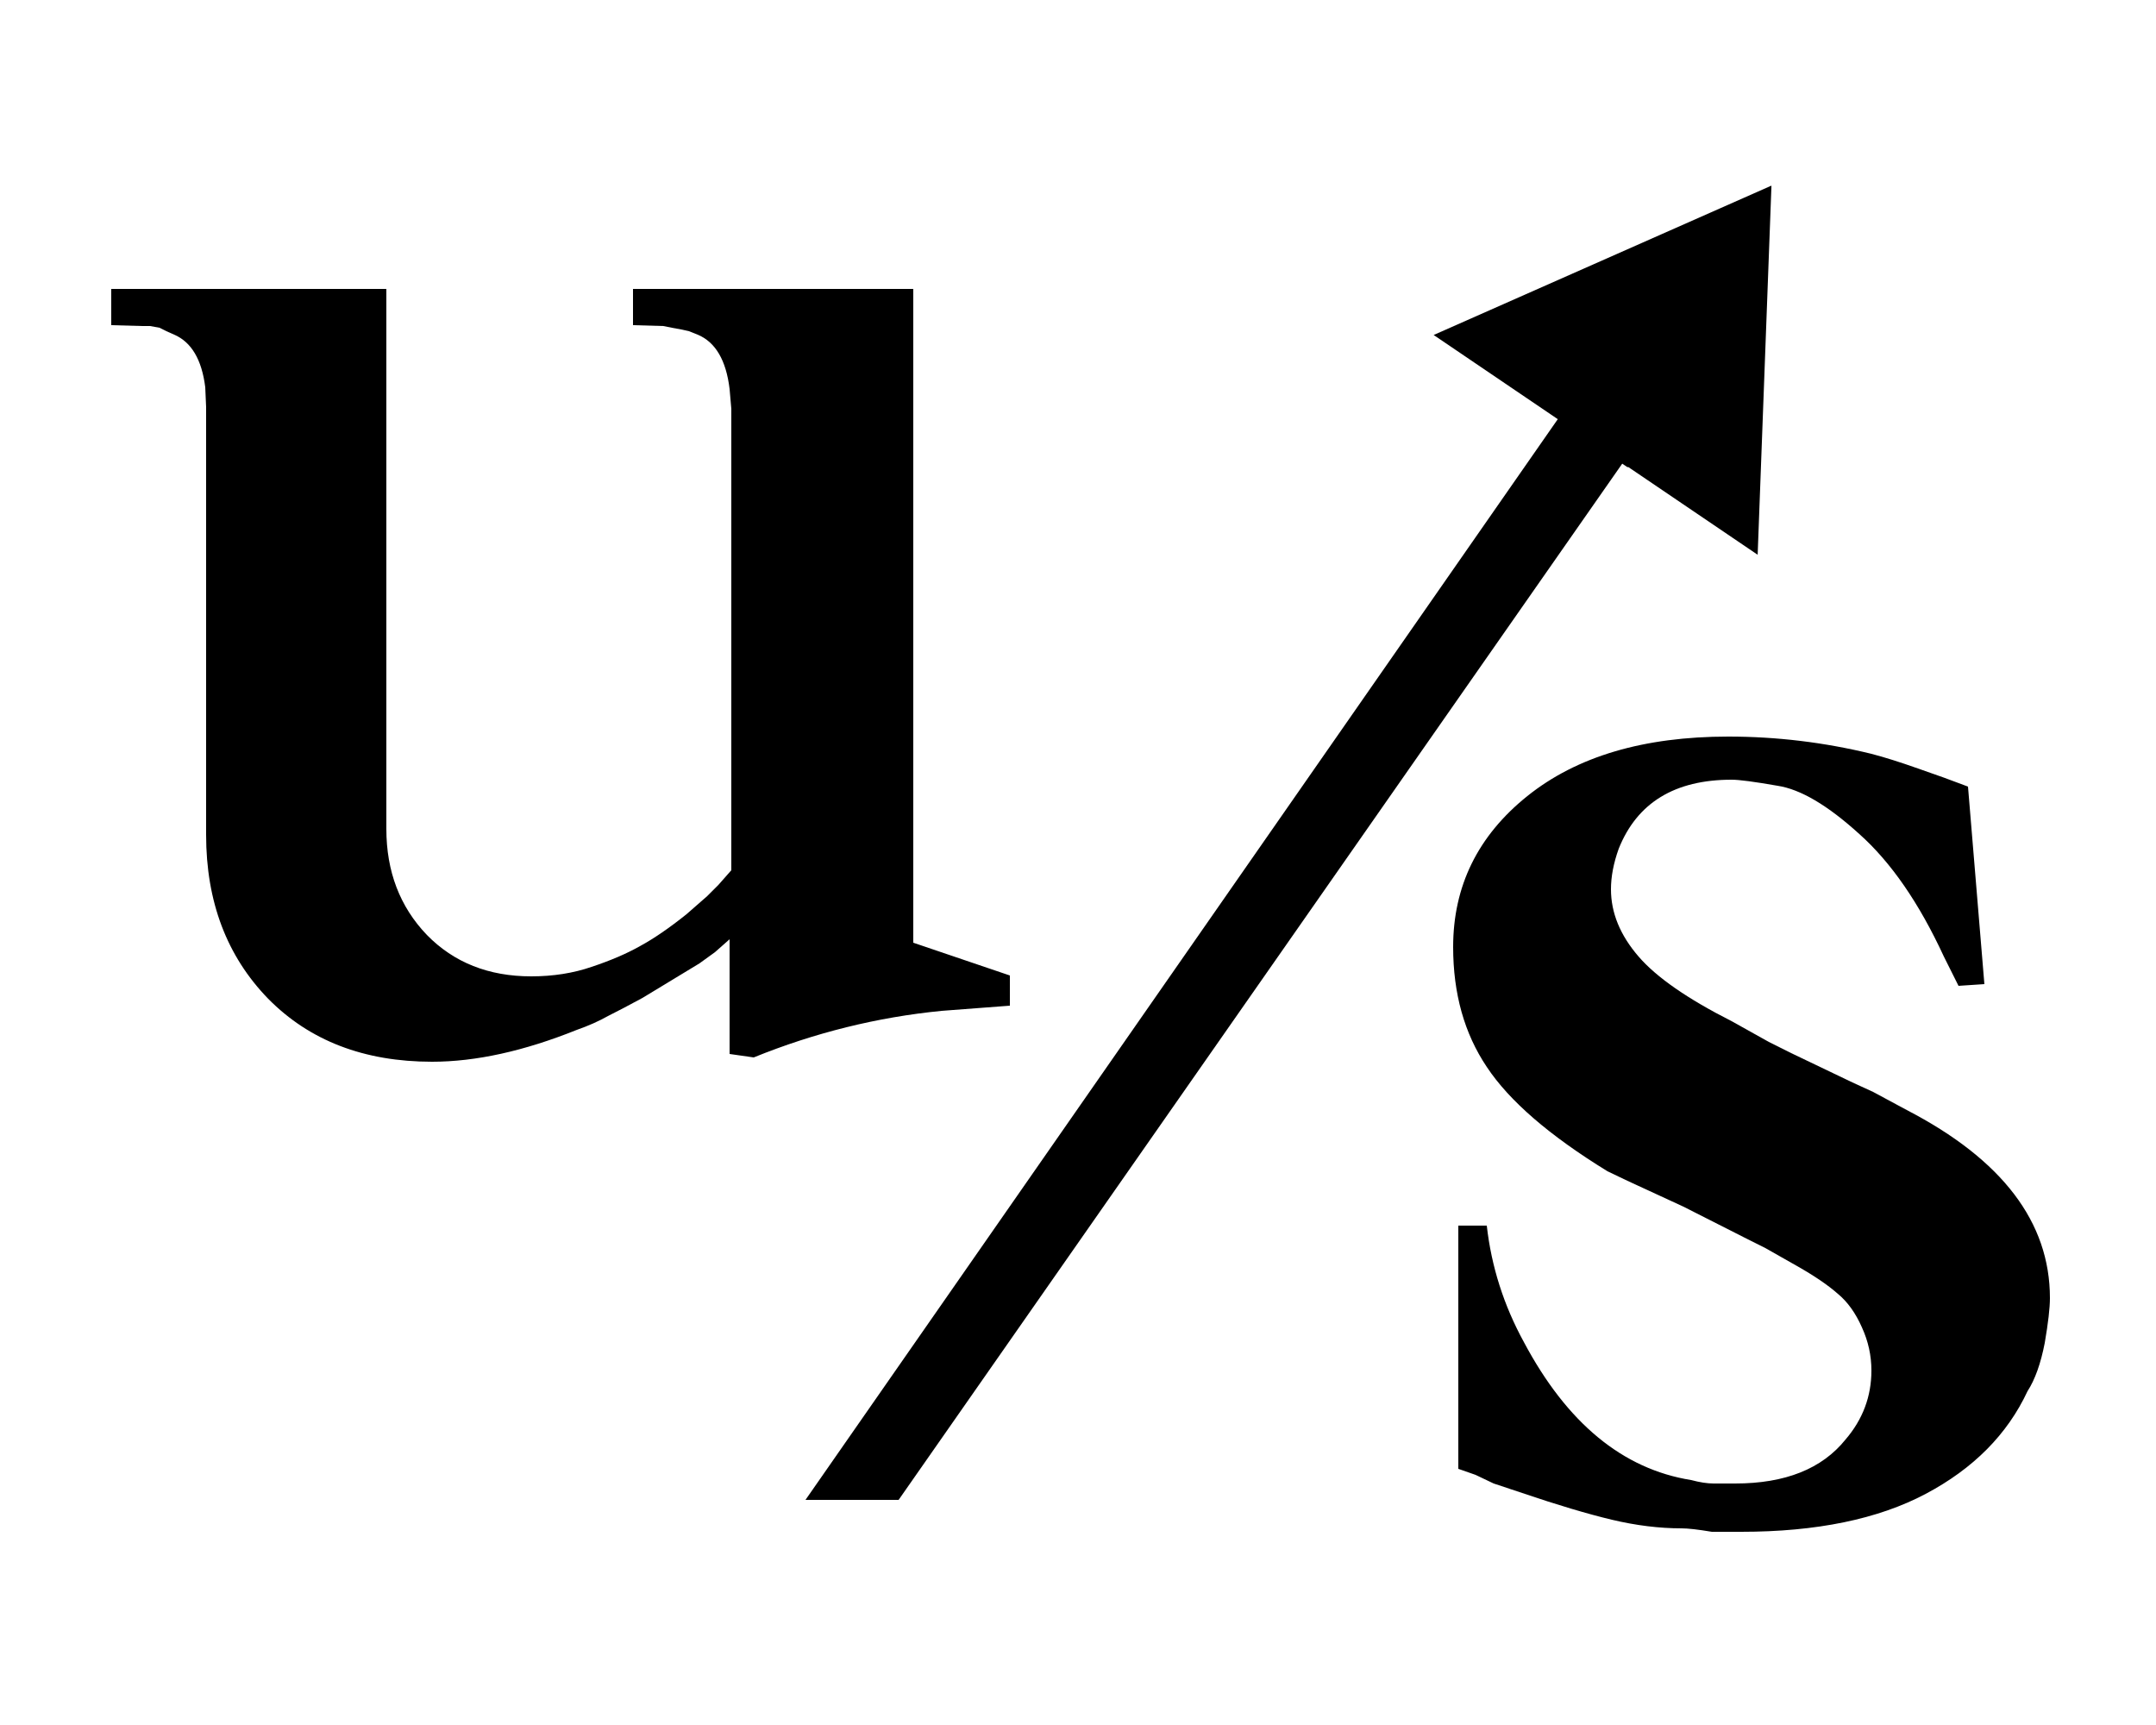
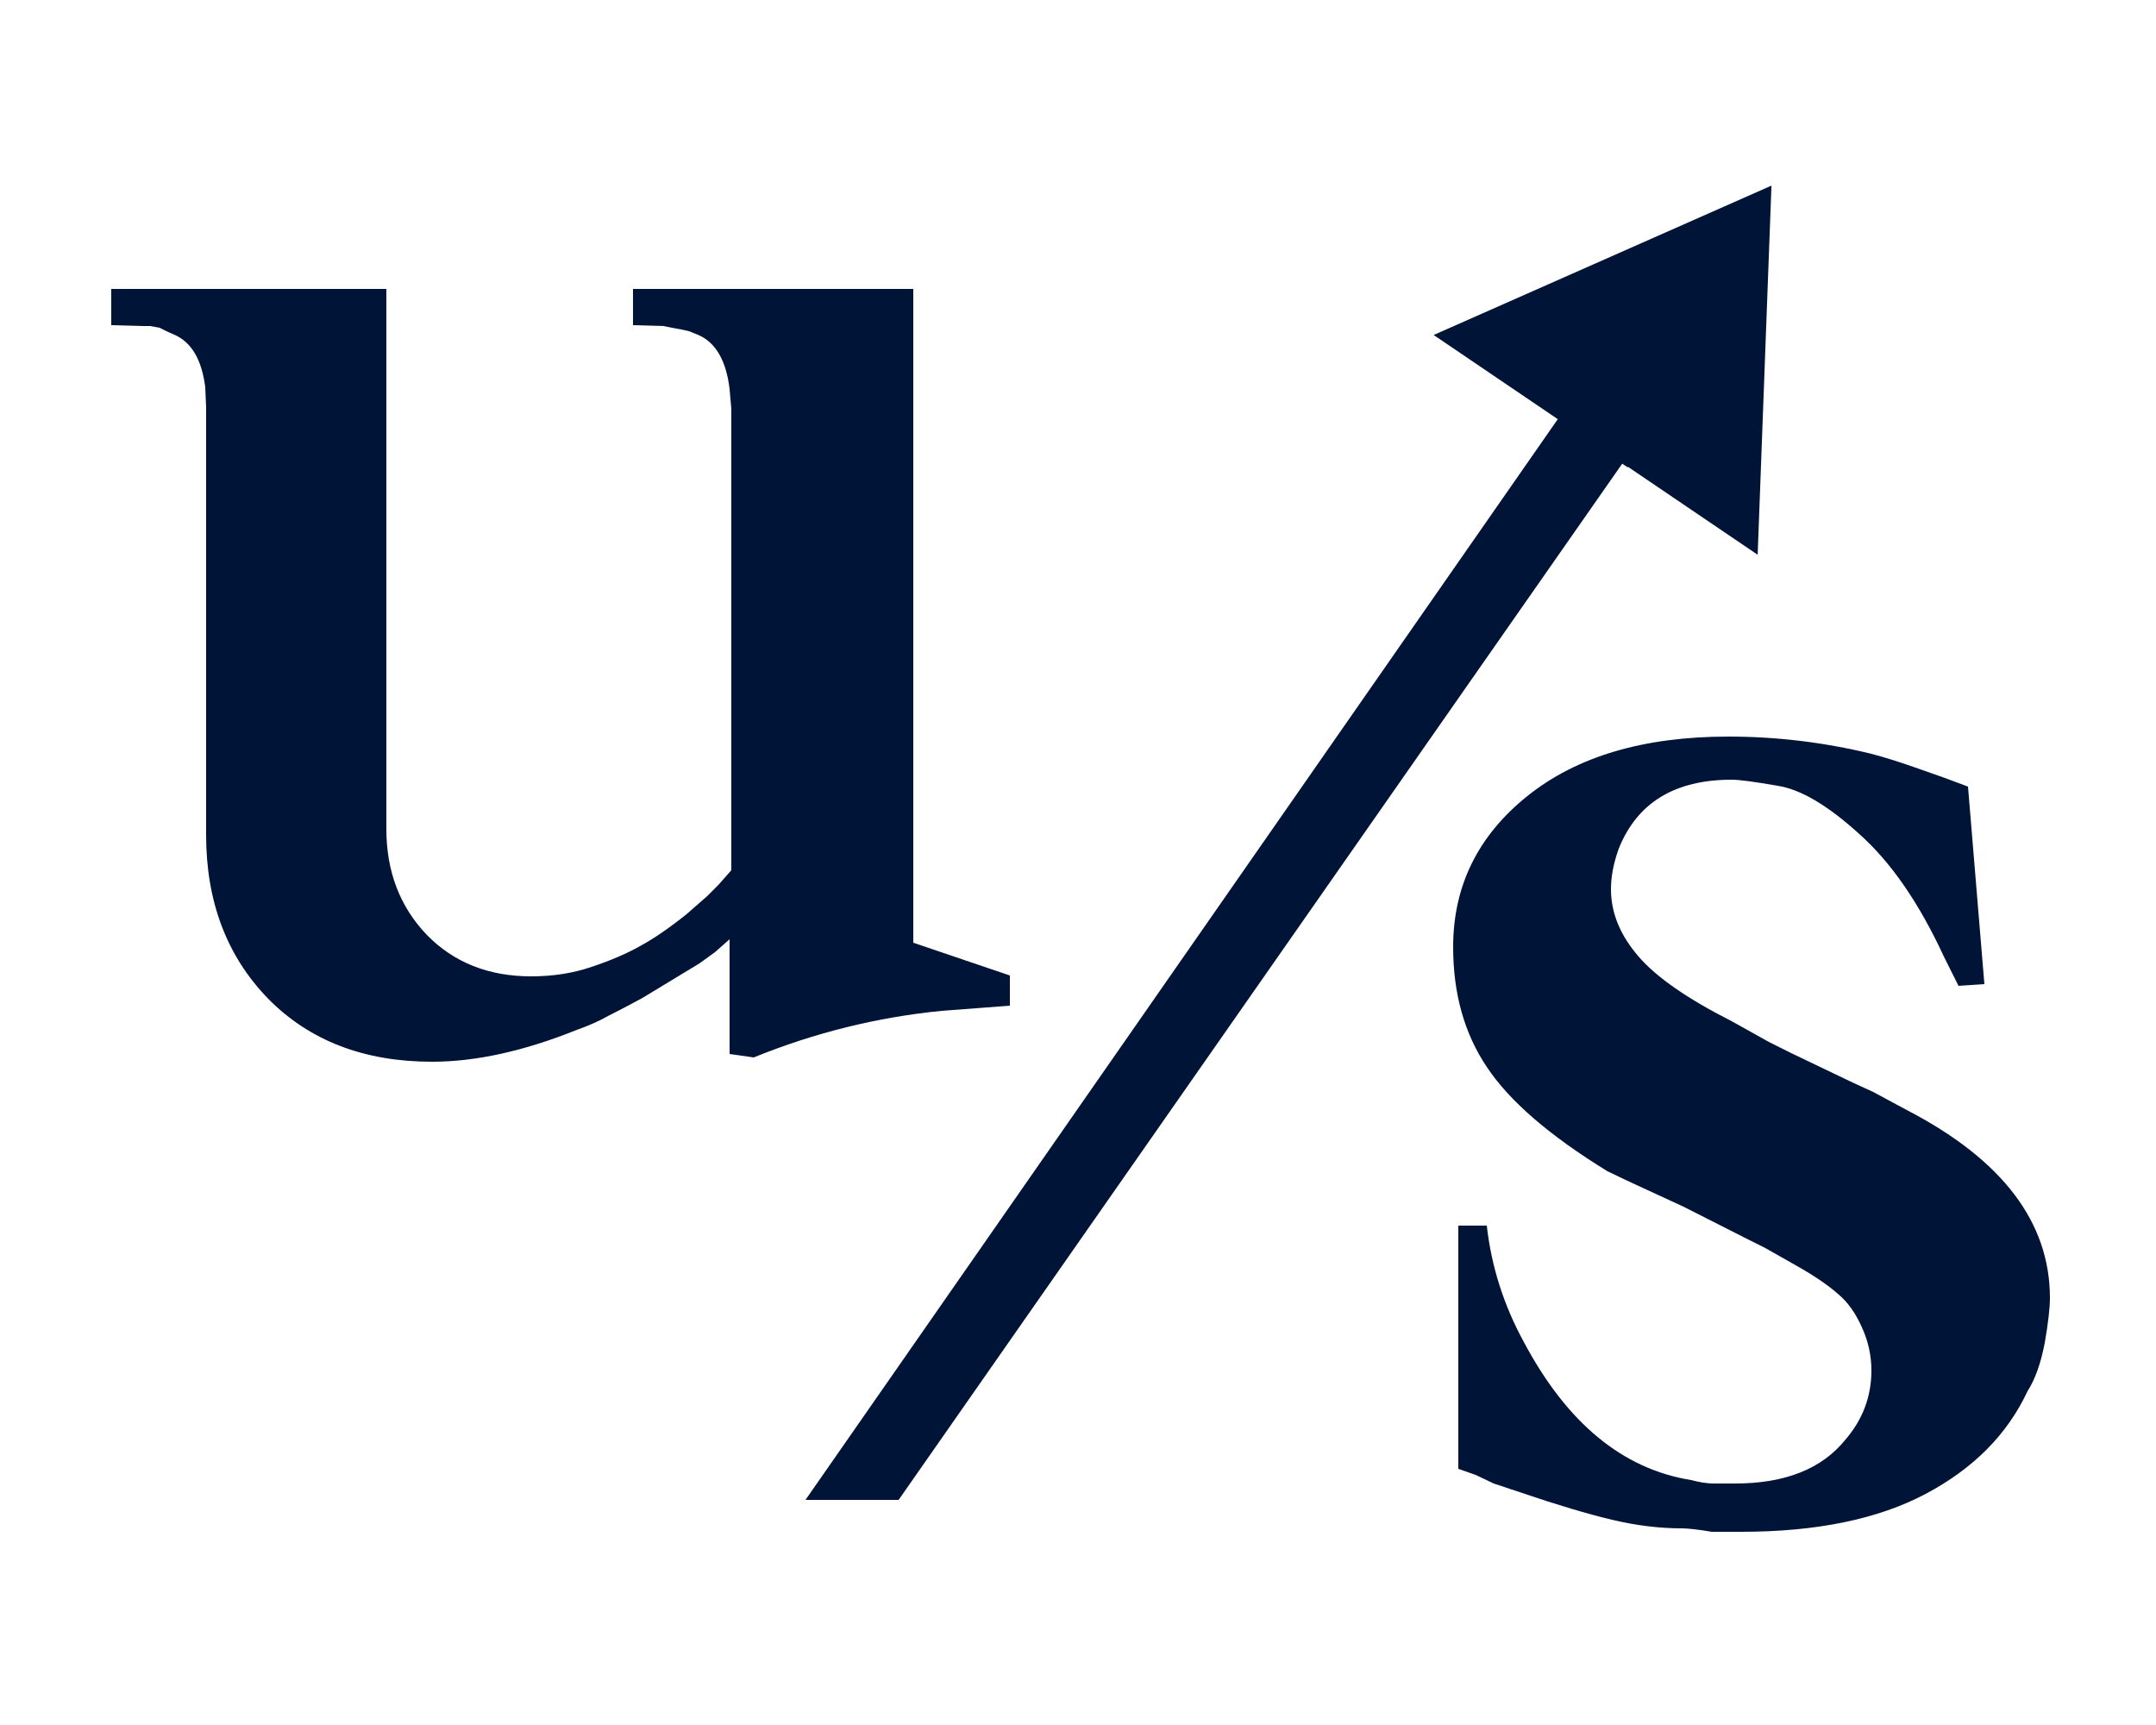
<svg xmlns="http://www.w3.org/2000/svg" version="1.2" viewBox="0 0 250 200" width="250" height="200">
  <defs>
    <clipPath clipPathUnits="userSpaceOnUse" id="cp1">
      <path d="m166 21h40v44h-40z" />
    </clipPath>
    <clipPath clipPathUnits="userSpaceOnUse" id="cp2">
      <path d="m166.18 38.93l20.44-30.14 37.57 25.47-20.44 30.14z" />
    </clipPath>
    <clipPath clipPathUnits="userSpaceOnUse" id="cp3">
      <path d="m205.41 21.52l-39.17 17.32 15.03 10.19-0.06 0.09 7.51 5.09 0.06-0.08 15.03 10.19z" />
    </clipPath>
  </defs>
-   <style>.a{fill:#000}</style>
+   <style>.a{fill:#001438}</style>
  <path class="a" d="m228.2 91.2l1.9 22.9-3 0.2-1.7-3.4q-4.3-9.3-9.8-14.2-5.5-5-9.5-5.6-4-0.7-5.3-0.7-9.9 0-13.1 8-0.9 2.5-0.9 4.7 0 4.1 3.2 7.8 3.1 3.6 10.8 7.5l4.3 2.4 2.6 1.3 7.1 3.4 2.4 1.1 3.9 2.1q16.6 8.6 16.6 21.8 0 1.7-0.6 5.2-0.7 3.6-2 5.6-3.5 7.5-11.8 11.9-8.3 4.4-21.4 4.4-1.7 0-3.4 0-2.4-0.4-3.5-0.4-3.9 0-8.1-1-4.2-1-10.4-3.1l-3.3-1.1-2.1-1-2-0.7v-28.2h3.3q0.8 7.1 4.3 13.5 7.5 14.1 19.4 16 1.5 0.4 2.6 0.4 1.2 0 2.5 0 8.7 0 12.8-5.1 3-3.5 3-8 0-2.6-1.1-5-1.1-2.5-2.8-3.9-1.7-1.5-4.7-3.2l-3.7-2.1-2.2-1.1-7.3-3.7-6.5-3-2.3-1.1q-10.1-6.2-14-12.1-3.9-5.8-3.9-13.9 0-10.6 8.6-17.5 8.6-6.9 23.3-6.9 8.4 0 16.6 2 2.3 0.6 5.4 1.7 3.2 1.1 5.8 2.1z" />
  <path class="a" d="m93.4 173.9l95.1-136.6h11.1l-95.4 136.6z" />
  <g clip-path="url(#cp1)">
    <g clip-path="url(#cp2)">
      <g clip-path="url(#cp3)">
        <path class="a" d="m166.2 38.9l20.4-30.1 37.6 25.5-20.4 30.1z" />
      </g>
    </g>
  </g>
  <path class="a" d="m12.9 37.7v-4.2h31.9v62.6q0 7.4 4.7 12.3 4.7 4.8 12.1 4.8 3.8 0 7-1.1 3.3-1.1 5.6-2.4 2.4-1.3 5.4-3.7l2.4-2.1 1.3-1.3 1.5-1.7v-53.5l-0.2-2.3q-0.6-5-3.7-6.3l-1-0.4-0.9-0.2-1.1-0.2-1-0.2-3.5-0.1v-4.2h32.5v75.8l11.2 3.8v3.5l-7.9 0.6q-11.2 1.1-21.8 5.4l-2.8-0.4v-13.3l-1.7 1.5-1.8 1.3-6.6 4q-2.4 1.3-4 2.1-1.6 0.9-3.6 1.6-9.2 3.7-16.8 3.7-11.8 0-19-7.3-7.2-7.4-7.2-19v-49.6l-0.1-2.3q-0.6-4.8-3.6-6.1l-0.9-0.4-0.8-0.4-1.1-0.2h-0.9z" />
</svg>
